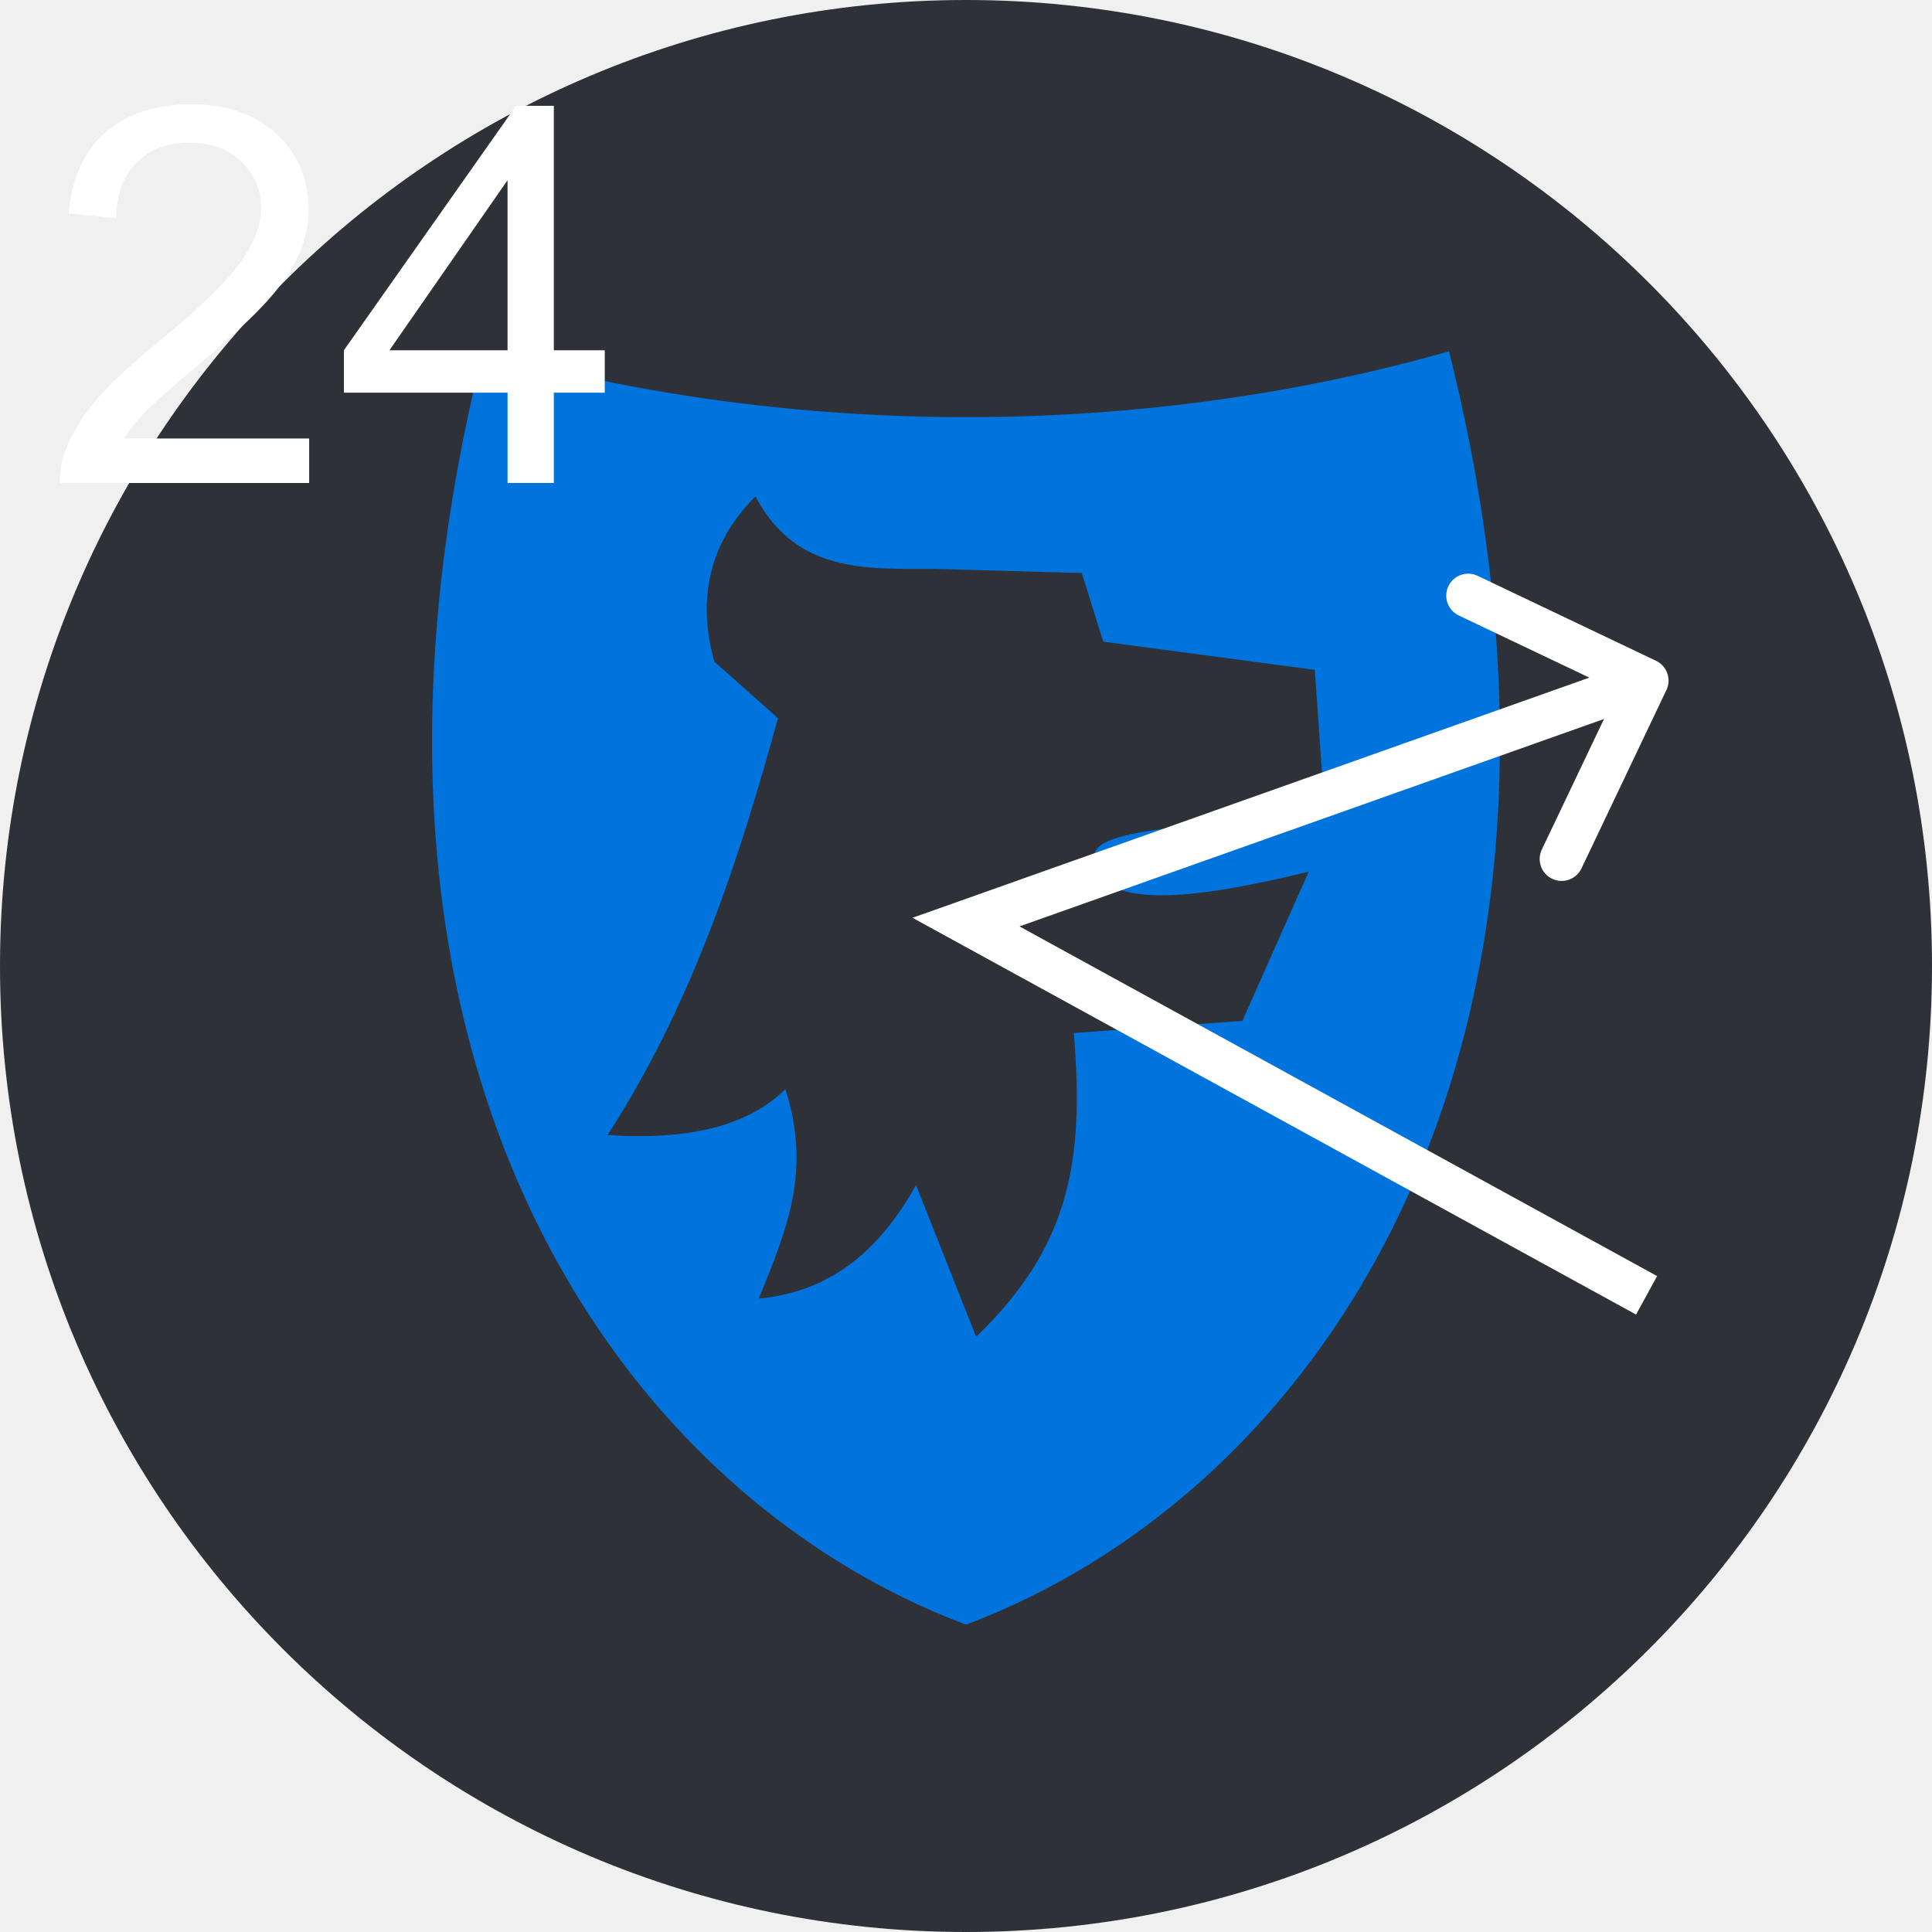
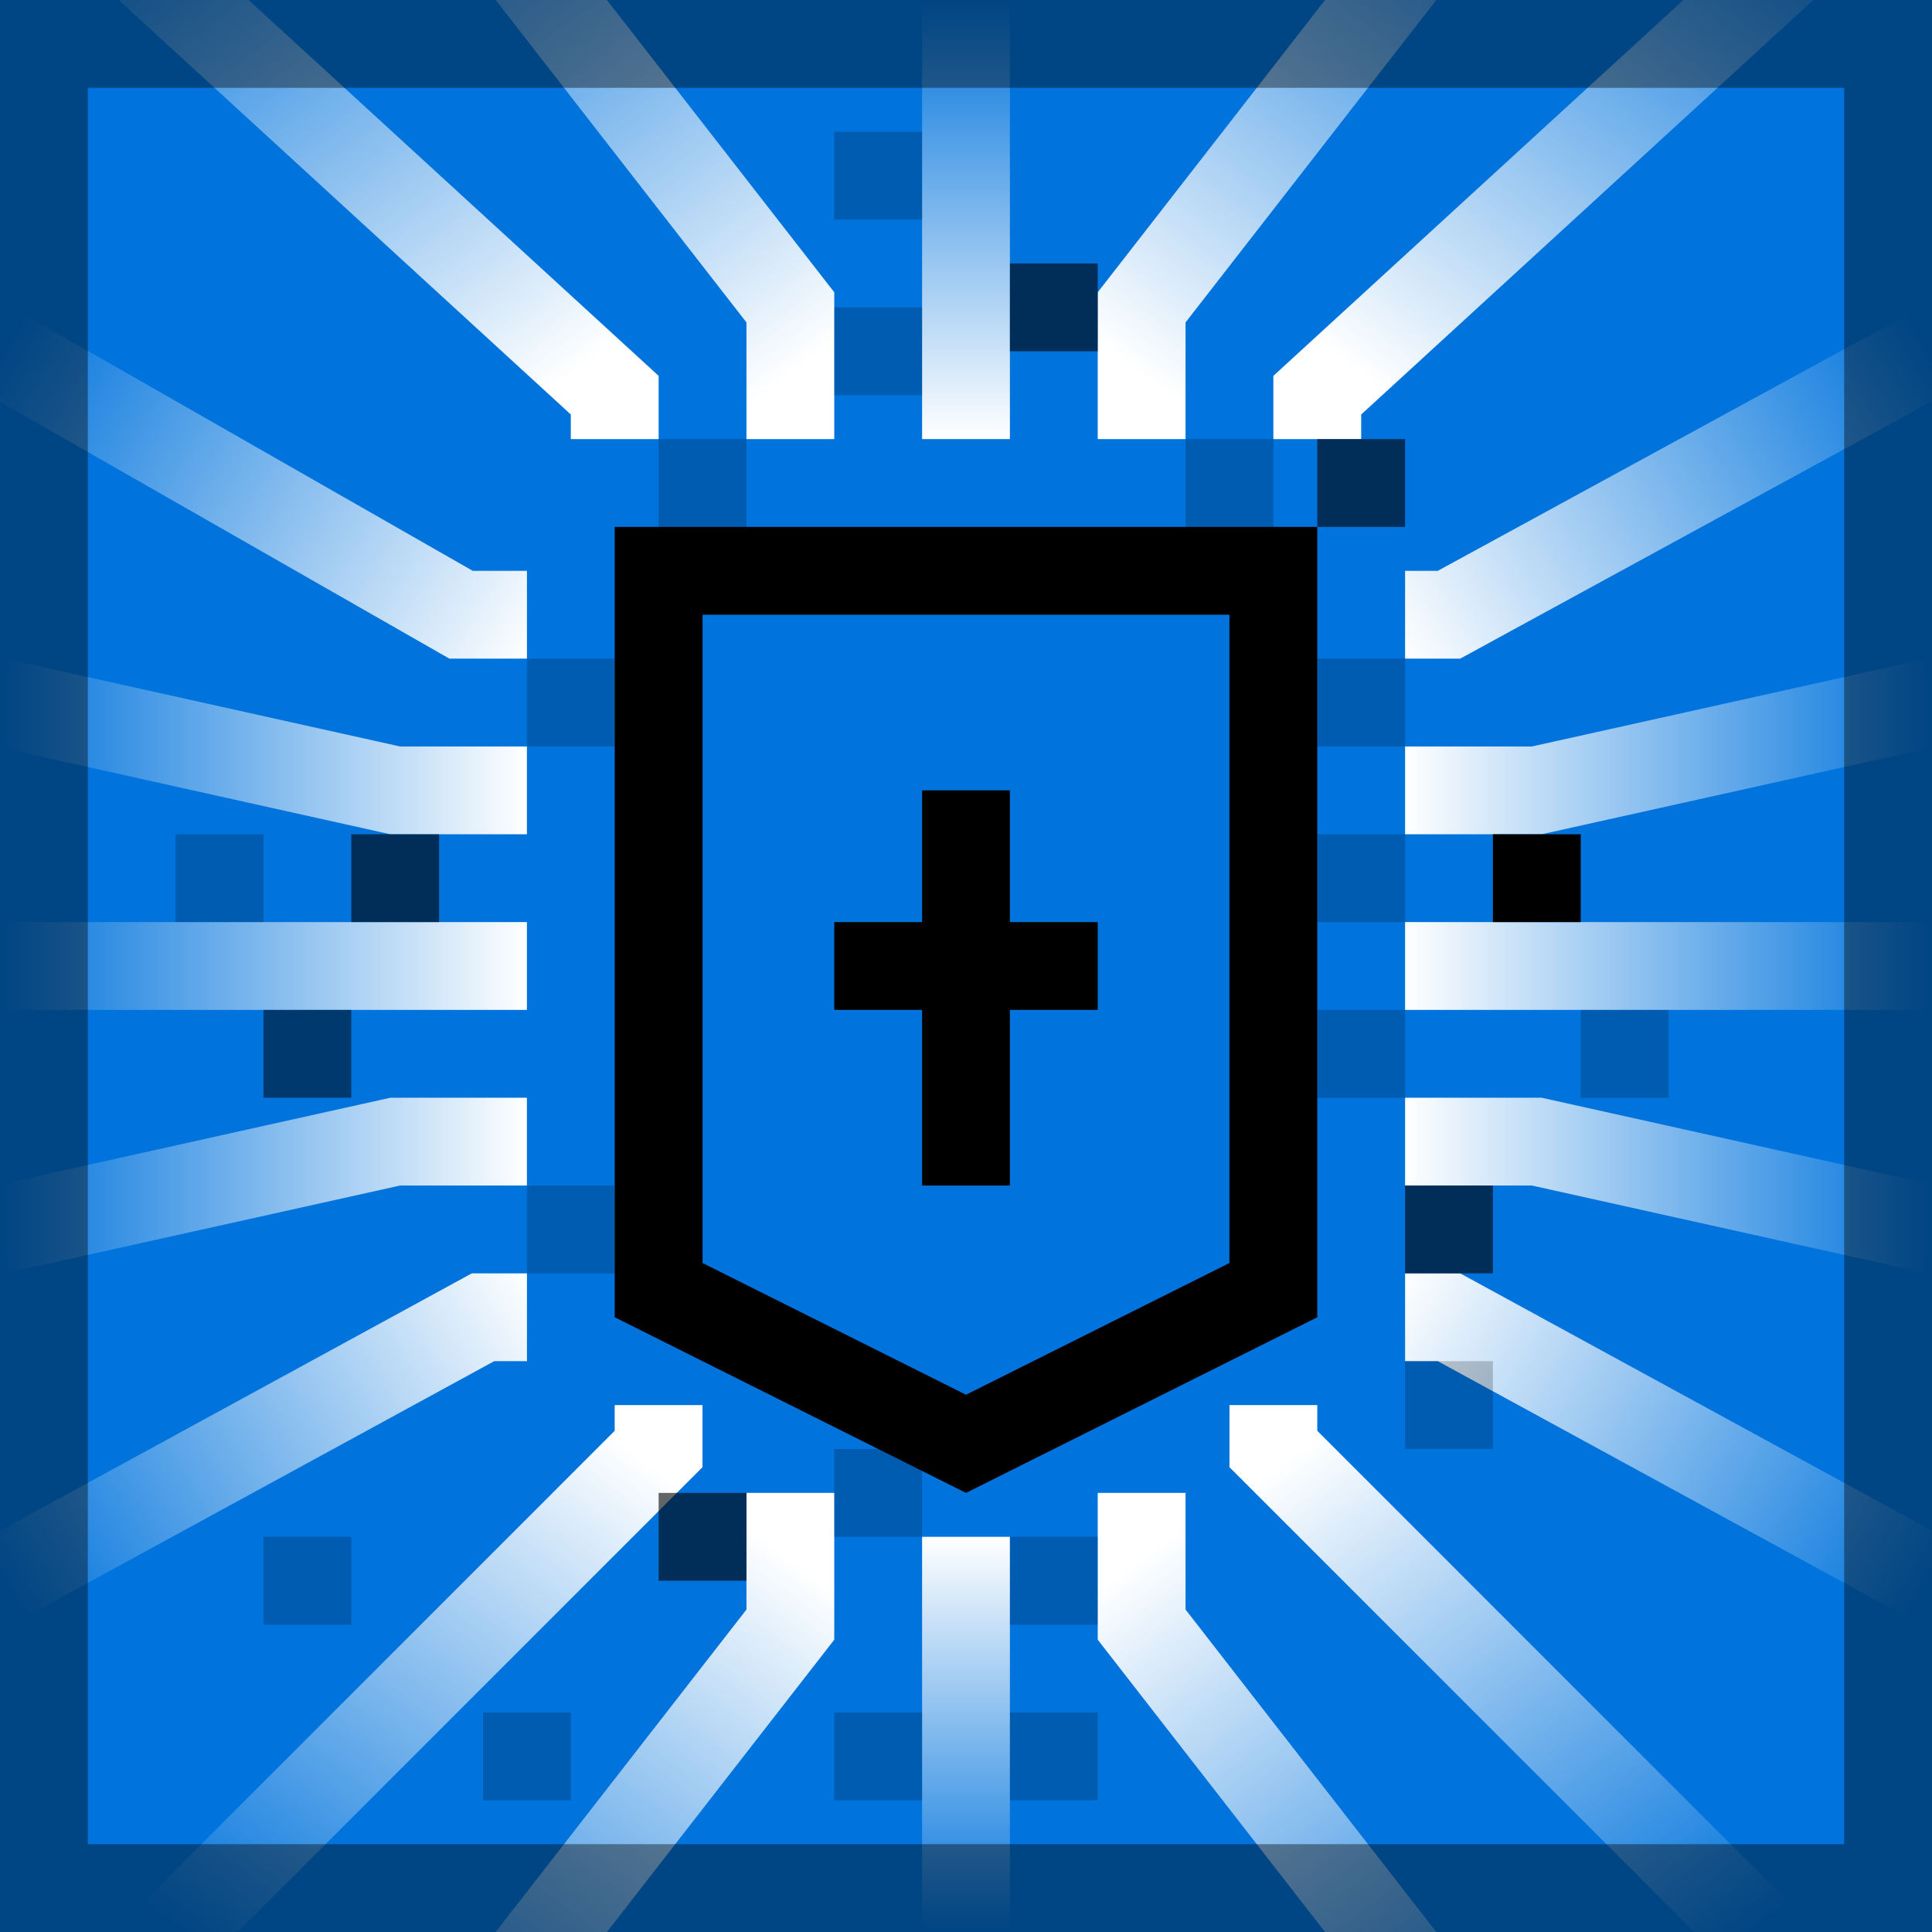
<svg xmlns="http://www.w3.org/2000/svg" width="44" height="44" viewBox="0 0 44 44" fill="none">
-   <rect width="44" height="44" rx="22" fill="#2F3138" />
-   <path d="M11 8C7 24 14 34 22 37C30 34 37 24 33 8C26 10 18 10 11 8ZM17.206 11.306C18.125 13.05 19.712 12.956 21.269 12.956L24.637 13.05L25.125 14.613L29.944 15.256L30.162 18.375C28.419 18.837 24.931 18.744 24.925 19.481C24.912 20.769 27.194 20.494 29.806 19.85L28.294 23.25L24.456 23.525C24.694 26.425 24.381 28.375 22.231 30.444L20.862 26.988C20.075 28.4 18.987 29.413 17.281 29.575C17.944 27.95 18.475 26.656 17.887 24.806C17.044 25.637 15.694 25.975 13.837 25.85C15.812 22.788 16.856 19.481 17.719 16.356L16.269 15.069C15.856 13.6 16.187 12.312 17.206 11.306Z" fill="#0073DC" />
-   <path d="M7.041 9.986V11H1.363C1.355 10.746 1.396 10.502 1.486 10.268C1.631 9.881 1.861 9.5 2.178 9.125C2.498 8.75 2.959 8.316 3.561 7.824C4.494 7.059 5.125 6.453 5.453 6.008C5.781 5.559 5.945 5.135 5.945 4.736C5.945 4.318 5.795 3.967 5.494 3.682C5.197 3.393 4.809 3.248 4.328 3.248C3.82 3.248 3.414 3.4 3.109 3.705C2.805 4.01 2.65 4.432 2.646 4.971L1.562 4.859C1.637 4.051 1.916 3.436 2.4 3.014C2.885 2.588 3.535 2.375 4.352 2.375C5.176 2.375 5.828 2.604 6.309 3.061C6.789 3.518 7.029 4.084 7.029 4.76C7.029 5.104 6.959 5.441 6.818 5.773C6.678 6.105 6.443 6.455 6.115 6.822C5.791 7.189 5.25 7.693 4.492 8.334C3.859 8.865 3.453 9.227 3.273 9.418C3.094 9.605 2.945 9.795 2.828 9.986H7.041ZM11.559 11V8.943H7.832V7.977L11.752 2.41H12.613V7.977H13.773V8.943H12.613V11H11.559ZM11.559 7.977V4.104L8.869 7.977H11.559Z" fill="white" />
-   <path d="M22 21L21.833 20.529L20.781 20.902L21.76 21.438L22 21ZM37.951 15.715C38.07 15.466 37.964 15.167 37.715 15.049L33.652 13.114C33.403 12.995 33.104 13.101 32.986 13.35C32.867 13.6 32.973 13.898 33.222 14.017L36.834 15.736L35.114 19.348C34.995 19.597 35.101 19.896 35.35 20.014C35.6 20.133 35.898 20.027 36.017 19.778L37.951 15.715ZM37.74 29.062L22.24 20.562L21.76 21.438L37.26 29.938L37.74 29.062ZM22.167 21.471L37.667 15.971L37.333 15.029L21.833 20.529L22.167 21.471Z" fill="white" />
+   <g clip-path="url(#clip0_390_30319)">
+     <rect width="44" height="44" fill="#0073DC" />
+     <path d="M15 13H29V29.382L22 32.882L15 29.382V13Z" stroke="black" stroke-width="2" />
+     <path d="M29 32V33L39.999 44" stroke="url(#paint0_linear_390_30319)" stroke-width="2" />
+     <path d="M14.999 32V33L4 44" stroke="url(#paint1_linear_390_30319)" stroke-width="2" />
+     <path d="M30 10V9L41.999 -2" stroke="url(#paint2_linear_390_30319)" stroke-width="2" />
+     <path d="M14 10V9L2 -2" stroke="url(#paint3_linear_390_30319)" stroke-width="2" />
+     <path d="M18 10V7L11 -2" stroke="url(#paint4_linear_390_30319)" stroke-width="2" />
+     <path d="M26 10V7L32.999 -2" stroke="url(#paint5_linear_390_30319)" stroke-width="2" />
+     <path d="M18 34V37L11 46" stroke="url(#paint6_linear_390_30319)" stroke-width="2" />
+     <path d="M26 34V37L32.999 46" stroke="url(#paint7_linear_390_30319)" stroke-width="2" />
+     <path d="M32 14H33L44 7.999" stroke="url(#paint8_linear_390_30319)" stroke-width="2" />
+     <path d="M32 30H33L44 36.001" stroke="url(#paint9_linear_390_30319)" stroke-width="2" />
+     <path d="M22 10L22 2.38419e-07" stroke="url(#paint10_linear_390_30319)" stroke-width="2" />
+     <path d="M22 35L22 44" stroke="url(#paint11_linear_390_30319)" stroke-width="2" />
+     <path d="M32 22H44" stroke="url(#paint12_linear_390_30319)" stroke-width="2" />
+     <path d="M32 18H35L44 16" stroke="url(#paint13_linear_390_30319)" stroke-width="2" />
+     <path d="M32 26H35L44 28" stroke="url(#paint14_linear_390_30319)" stroke-width="2" />
+     <path d="M12.001 14H10.5L-9.15527e-05 7.999" stroke="url(#paint15_linear_390_30319)" stroke-width="2" />
+     <path d="M12.001 30H11L-9.15527e-05 36.001" stroke="url(#paint16_linear_390_30319)" stroke-width="2" />
+     <path d="M12 22H0" stroke="url(#paint17_linear_390_30319)" stroke-width="2" />
+     <path d="M12 18H9L0 16" stroke="url(#paint18_linear_390_30319)" stroke-width="2" />
+     <path d="M12 26H9L0 28" stroke="url(#paint19_linear_390_30319)" stroke-width="2" />
+     <rect opacity="0.6" x="8" y="19" width="2" height="2" fill="black" />
+     <rect x="34" y="19" width="2" height="2" fill="black" />
+     <rect opacity="0.5" x="6" y="23" width="2" height="2" fill="black" />
+     <rect opacity="0.6" x="30" y="10" width="2" height="2" fill="black" />
+     <rect opacity="0.6" x="23" y="6" width="2" height="2" fill="black" />
+     <rect opacity="0.2" x="32" y="31" width="2" height="2" fill="black" />
+     <rect opacity="0.6" x="15" y="34" width="2" height="2" fill="black" />
+     <rect opacity="0.6" x="32" y="27" width="2" height="2" fill="black" />
+     <rect opacity="0.2" x="23" y="35" width="2" height="2" fill="black" />
+     <rect opacity="0.2" x="19" y="7" width="2" height="2" fill="black" />
+     <rect opacity="0.2" x="15" y="10" width="2" height="2" fill="black" />
+     <rect opacity="0.2" x="27" y="10" width="2" height="2" fill="black" />
+     <rect opacity="0.2" x="30" y="15" width="2" height="2" fill="black" />
+     <rect opacity="0.2" x="30" y="19" width="2" height="2" fill="black" />
+     <rect opacity="0.2" x="30" y="23" width="2" height="2" fill="black" />
+     <rect opacity="0.2" x="19" y="33" width="2" height="2" fill="black" />
+     <rect opacity="0.2" x="12" y="27" width="2" height="2" fill="black" />
+     <rect opacity="0.2" x="12" y="15" width="2" height="2" fill="black" />
+     <rect opacity="0.2" x="4" y="19" width="2" height="2" fill="black" />
+     <rect opacity="0.2" x="19" y="3" width="2" height="2" fill="black" />
+     <rect opacity="0.2" x="36" y="23" width="2" height="2" fill="black" />
+     <rect opacity="0.2" x="23" y="39" width="2" height="2" fill="black" />
+     <rect opacity="0.2" x="19" y="39" width="2" height="2" fill="black" />
+     <rect opacity="0.2" x="11" y="39" width="2" height="2" fill="black" />
+     <rect opacity="0.2" x="6" y="35" width="2" height="2" fill="black" />
+     <rect x="25" y="21" width="2" height="6" transform="rotate(90 25 21)" fill="black" />
+     <rect x="21" y="18" width="2" height="9" fill="black" />
+   </g>
+   <rect x="1" y="1" width="42" height="42" stroke="black" stroke-opacity="0.4" stroke-width="2" />
+   <defs>
+     <linearGradient id="paint0_linear_390_30319" x1="31" y1="32" x2="40" y2="44" gradientUnits="userSpaceOnUse">
+       <stop stop-color="white" />
+       <stop offset="1" stop-color="white" stop-opacity="0" />
+     </linearGradient>
+     <linearGradient id="paint1_linear_390_30319" x1="12.999" y1="32" x2="4" y2="44" gradientUnits="userSpaceOnUse">
+       <stop stop-color="white" />
+       <stop offset="1" stop-color="white" stop-opacity="0" />
+     </linearGradient>
+     <linearGradient id="paint2_linear_390_30319" x1="33" y1="10" x2="42" y2="-2" gradientUnits="userSpaceOnUse">
+       <stop stop-color="white" />
+       <stop offset="1" stop-color="white" stop-opacity="0" />
+     </linearGradient>
+     <linearGradient id="paint3_linear_390_30319" x1="10.999" y1="10" x2="2" y2="-2" gradientUnits="userSpaceOnUse">
+       <stop stop-color="white" />
+       <stop offset="1" stop-color="white" stop-opacity="0" />
+     </linearGradient>
+     <linearGradient id="paint4_linear_390_30319" x1="15.999" y1="10" x2="7" y2="-2" gradientUnits="userSpaceOnUse">
+       <stop stop-color="white" />
+       <stop offset="1" stop-color="white" stop-opacity="0" />
+     </linearGradient>
+     <linearGradient id="paint5_linear_390_30319" x1="28" y1="10" x2="37" y2="-2" gradientUnits="userSpaceOnUse">
+       <stop stop-color="white" />
+       <stop offset="1" stop-color="white" stop-opacity="0" />
+     </linearGradient>
+     <linearGradient id="paint6_linear_390_30319" x1="15.999" y1="34" x2="7" y2="46" gradientUnits="userSpaceOnUse">
+       <stop stop-color="white" />
+       <stop offset="1" stop-color="white" stop-opacity="0" />
+     </linearGradient>
+     <linearGradient id="paint7_linear_390_30319" x1="28" y1="34" x2="37" y2="46" gradientUnits="userSpaceOnUse">
+       <stop stop-color="white" />
+       <stop offset="1" stop-color="white" stop-opacity="0" />
+     </linearGradient>
+     <linearGradient id="paint8_linear_390_30319" x1="32" y1="15" x2="44" y2="8" gradientUnits="userSpaceOnUse">
+       <stop stop-color="white" />
+       <stop offset="1" stop-color="white" stop-opacity="0" />
+     </linearGradient>
+     <linearGradient id="paint9_linear_390_30319" x1="32" y1="29" x2="44" y2="36" gradientUnits="userSpaceOnUse">
+       <stop stop-color="white" />
+       <stop offset="1" stop-color="white" stop-opacity="0" />
+     </linearGradient>
+     <linearGradient id="paint10_linear_390_30319" x1="22" y1="10" x2="22" y2="0" gradientUnits="userSpaceOnUse">
+       <stop stop-color="white" />
+       <stop offset="1" stop-color="white" stop-opacity="0" />
+     </linearGradient>
+     <linearGradient id="paint11_linear_390_30319" x1="22" y1="35" x2="22" y2="44" gradientUnits="userSpaceOnUse">
+       <stop stop-color="white" />
+       <stop offset="1" stop-color="white" stop-opacity="0" />
+     </linearGradient>
+     <linearGradient id="paint12_linear_390_30319" x1="32" y1="22" x2="44" y2="22" gradientUnits="userSpaceOnUse">
+       <stop stop-color="white" />
+       <stop offset="1" stop-color="white" stop-opacity="0" />
+     </linearGradient>
+     <linearGradient id="paint13_linear_390_30319" x1="32" y1="18" x2="44" y2="18" gradientUnits="userSpaceOnUse">
+       <stop stop-color="white" />
+       <stop offset="1" stop-color="white" stop-opacity="0" />
+     </linearGradient>
+     <linearGradient id="paint14_linear_390_30319" x1="32" y1="26" x2="44" y2="26" gradientUnits="userSpaceOnUse">
+       <stop stop-color="white" />
+       <stop offset="1" stop-color="white" stop-opacity="0" />
+     </linearGradient>
+     <linearGradient id="paint15_linear_390_30319" x1="12" y1="15" x2="-1.03721e-06" y2="8" gradientUnits="userSpaceOnUse">
+       <stop stop-color="white" />
+       <stop offset="1" stop-color="white" stop-opacity="0" />
+     </linearGradient>
+     <linearGradient id="paint16_linear_390_30319" x1="12" y1="29" x2="-1.03721e-06" y2="36" gradientUnits="userSpaceOnUse">
+       <stop stop-color="white" />
+       <stop offset="1" stop-color="white" stop-opacity="0" />
+     </linearGradient>
+     <linearGradient id="paint17_linear_390_30319" x1="12" y1="22" x2="0" y2="22" gradientUnits="userSpaceOnUse">
+       <stop stop-color="white" />
+       <stop offset="1" stop-color="white" stop-opacity="0" />
+     </linearGradient>
+     <linearGradient id="paint18_linear_390_30319" x1="12" y1="18" x2="0" y2="18" gradientUnits="userSpaceOnUse">
+       <stop stop-color="white" />
+       <stop offset="1" stop-color="white" stop-opacity="0" />
+     </linearGradient>
+     <linearGradient id="paint19_linear_390_30319" x1="12" y1="26" x2="0" y2="26" gradientUnits="userSpaceOnUse">
+       <stop stop-color="white" />
+       <stop offset="1" stop-color="white" stop-opacity="0" />
+     </linearGradient>
+     <clipPath id="clip0_390_30319">
+       <rect width="44" height="44" fill="white" />
+     </clipPath>
+   </defs>
</svg>
